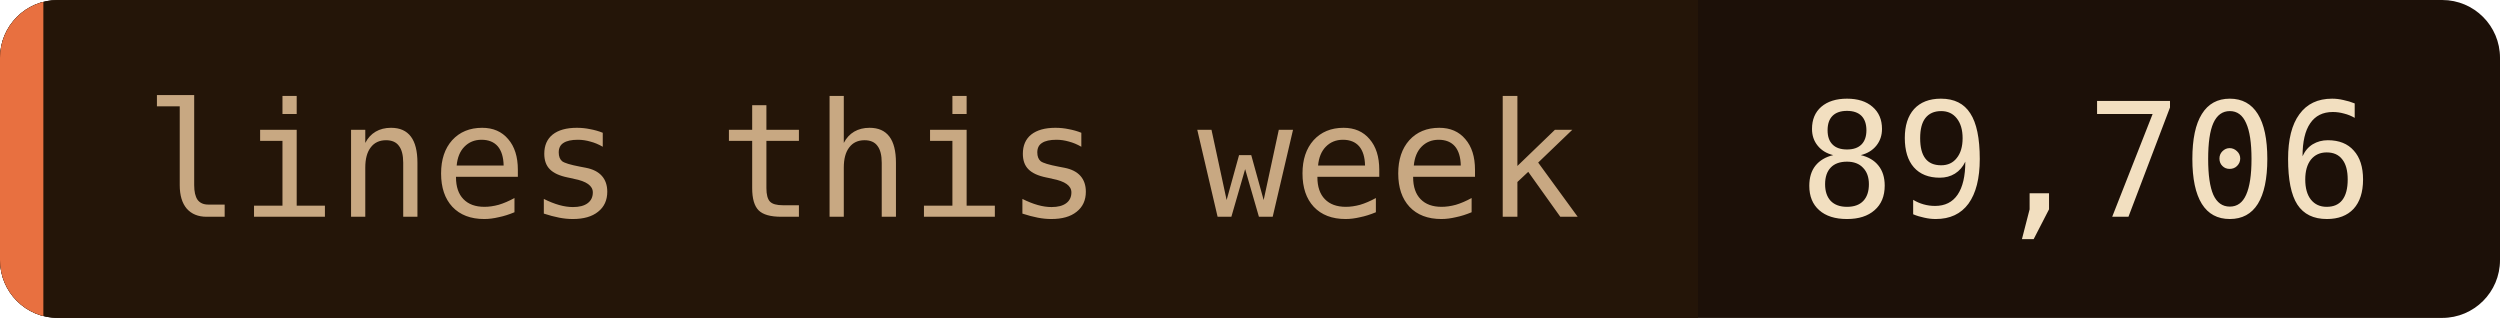
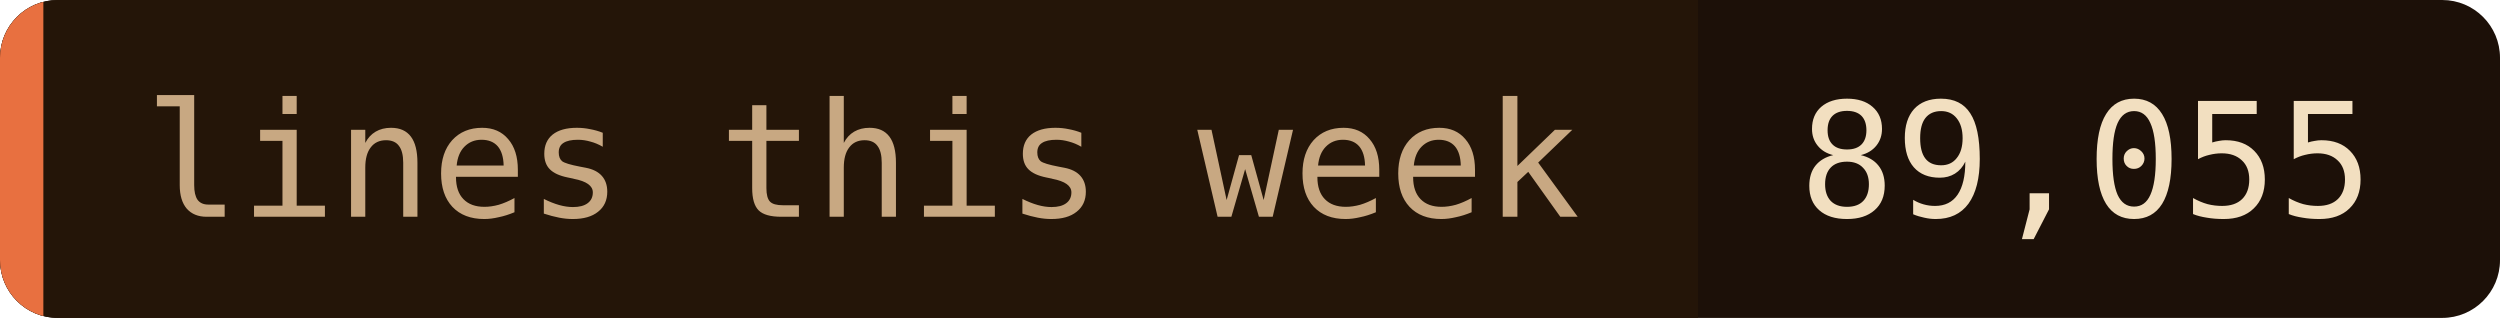
- <svg xmlns="http://www.w3.org/2000/svg" width="173" height="22" role="img" aria-label="lines this week: 89,706">
+ <svg xmlns="http://www.w3.org/2000/svg" width="173" height="22" role="img" aria-label="lines this week: 89,055">
  <clipPath id="c">
    <rect width="173" height="22" rx="4" />
  </clipPath>
  <g clip-path="url(#c)">
    <rect width="173" height="22" fill="#1c1008" />
    <rect width="117.5" height="22" fill="#241508" />
    <rect width="3" height="22" fill="#e87040" />
  </g>
  <g font-family="'JetBrains Mono', 'Fira Code', ui-monospace, SFMono-Regular, Menlo, monospace" font-size="11">
    <text x="10" y="15" fill="#c8a882">lines this week</text>
-     <text x="124.5" y="15" fill="#f2dfc0">89,706</text>
+     <text x="124.5" y="15" fill="#f2dfc0">89,055</text>
  </g>
</svg>
